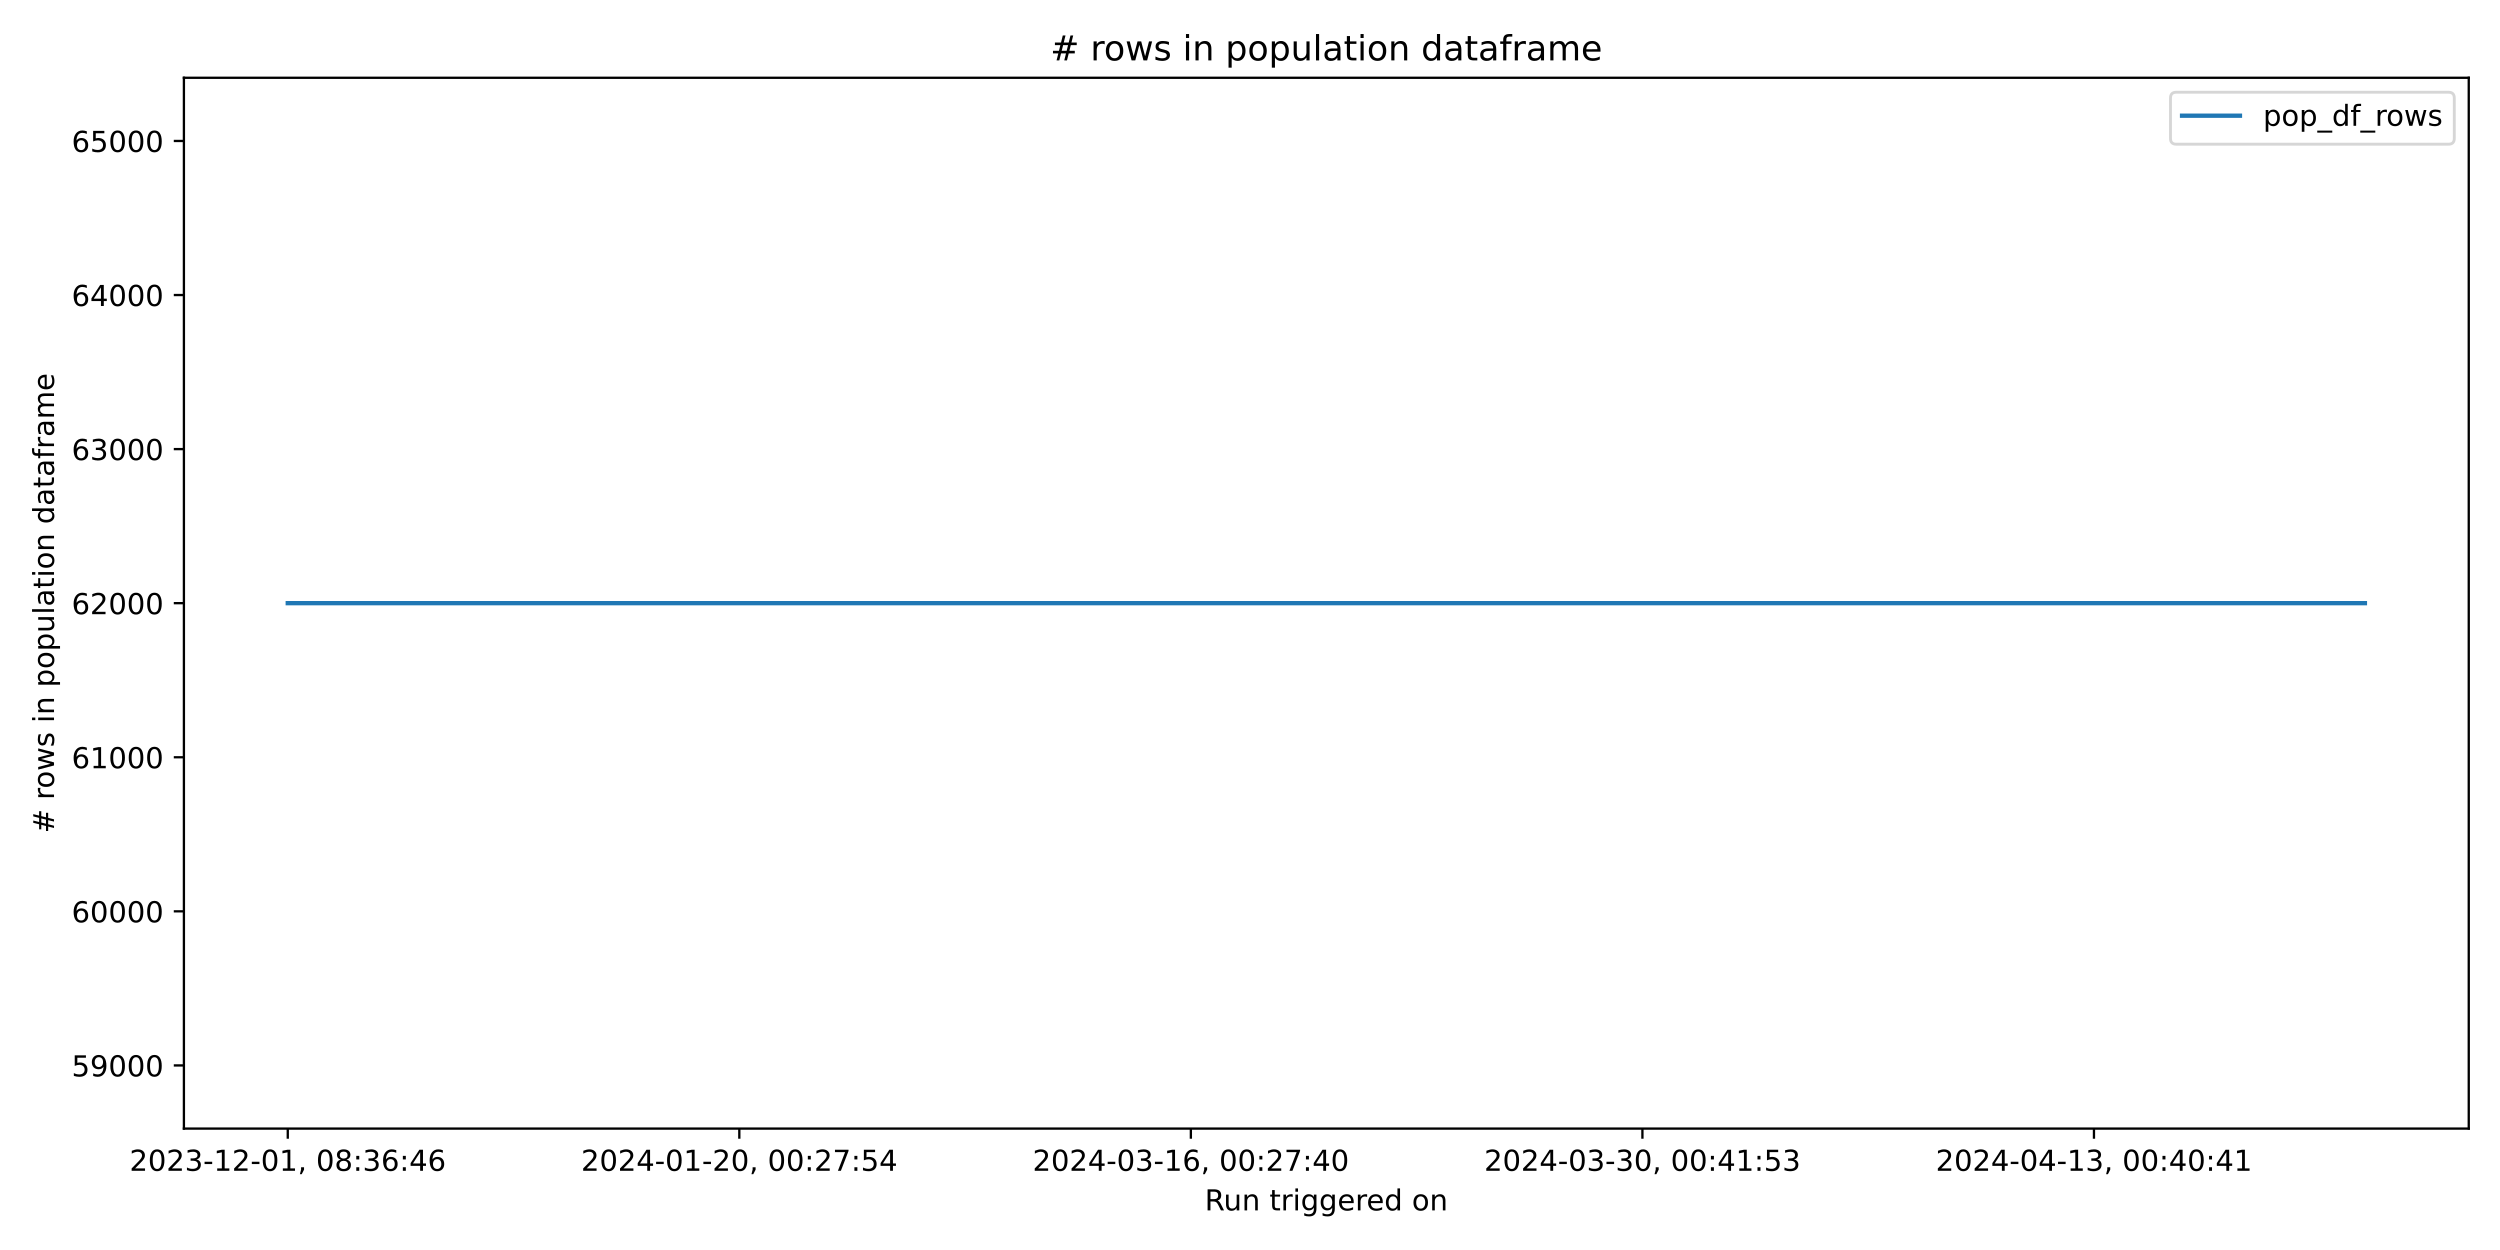
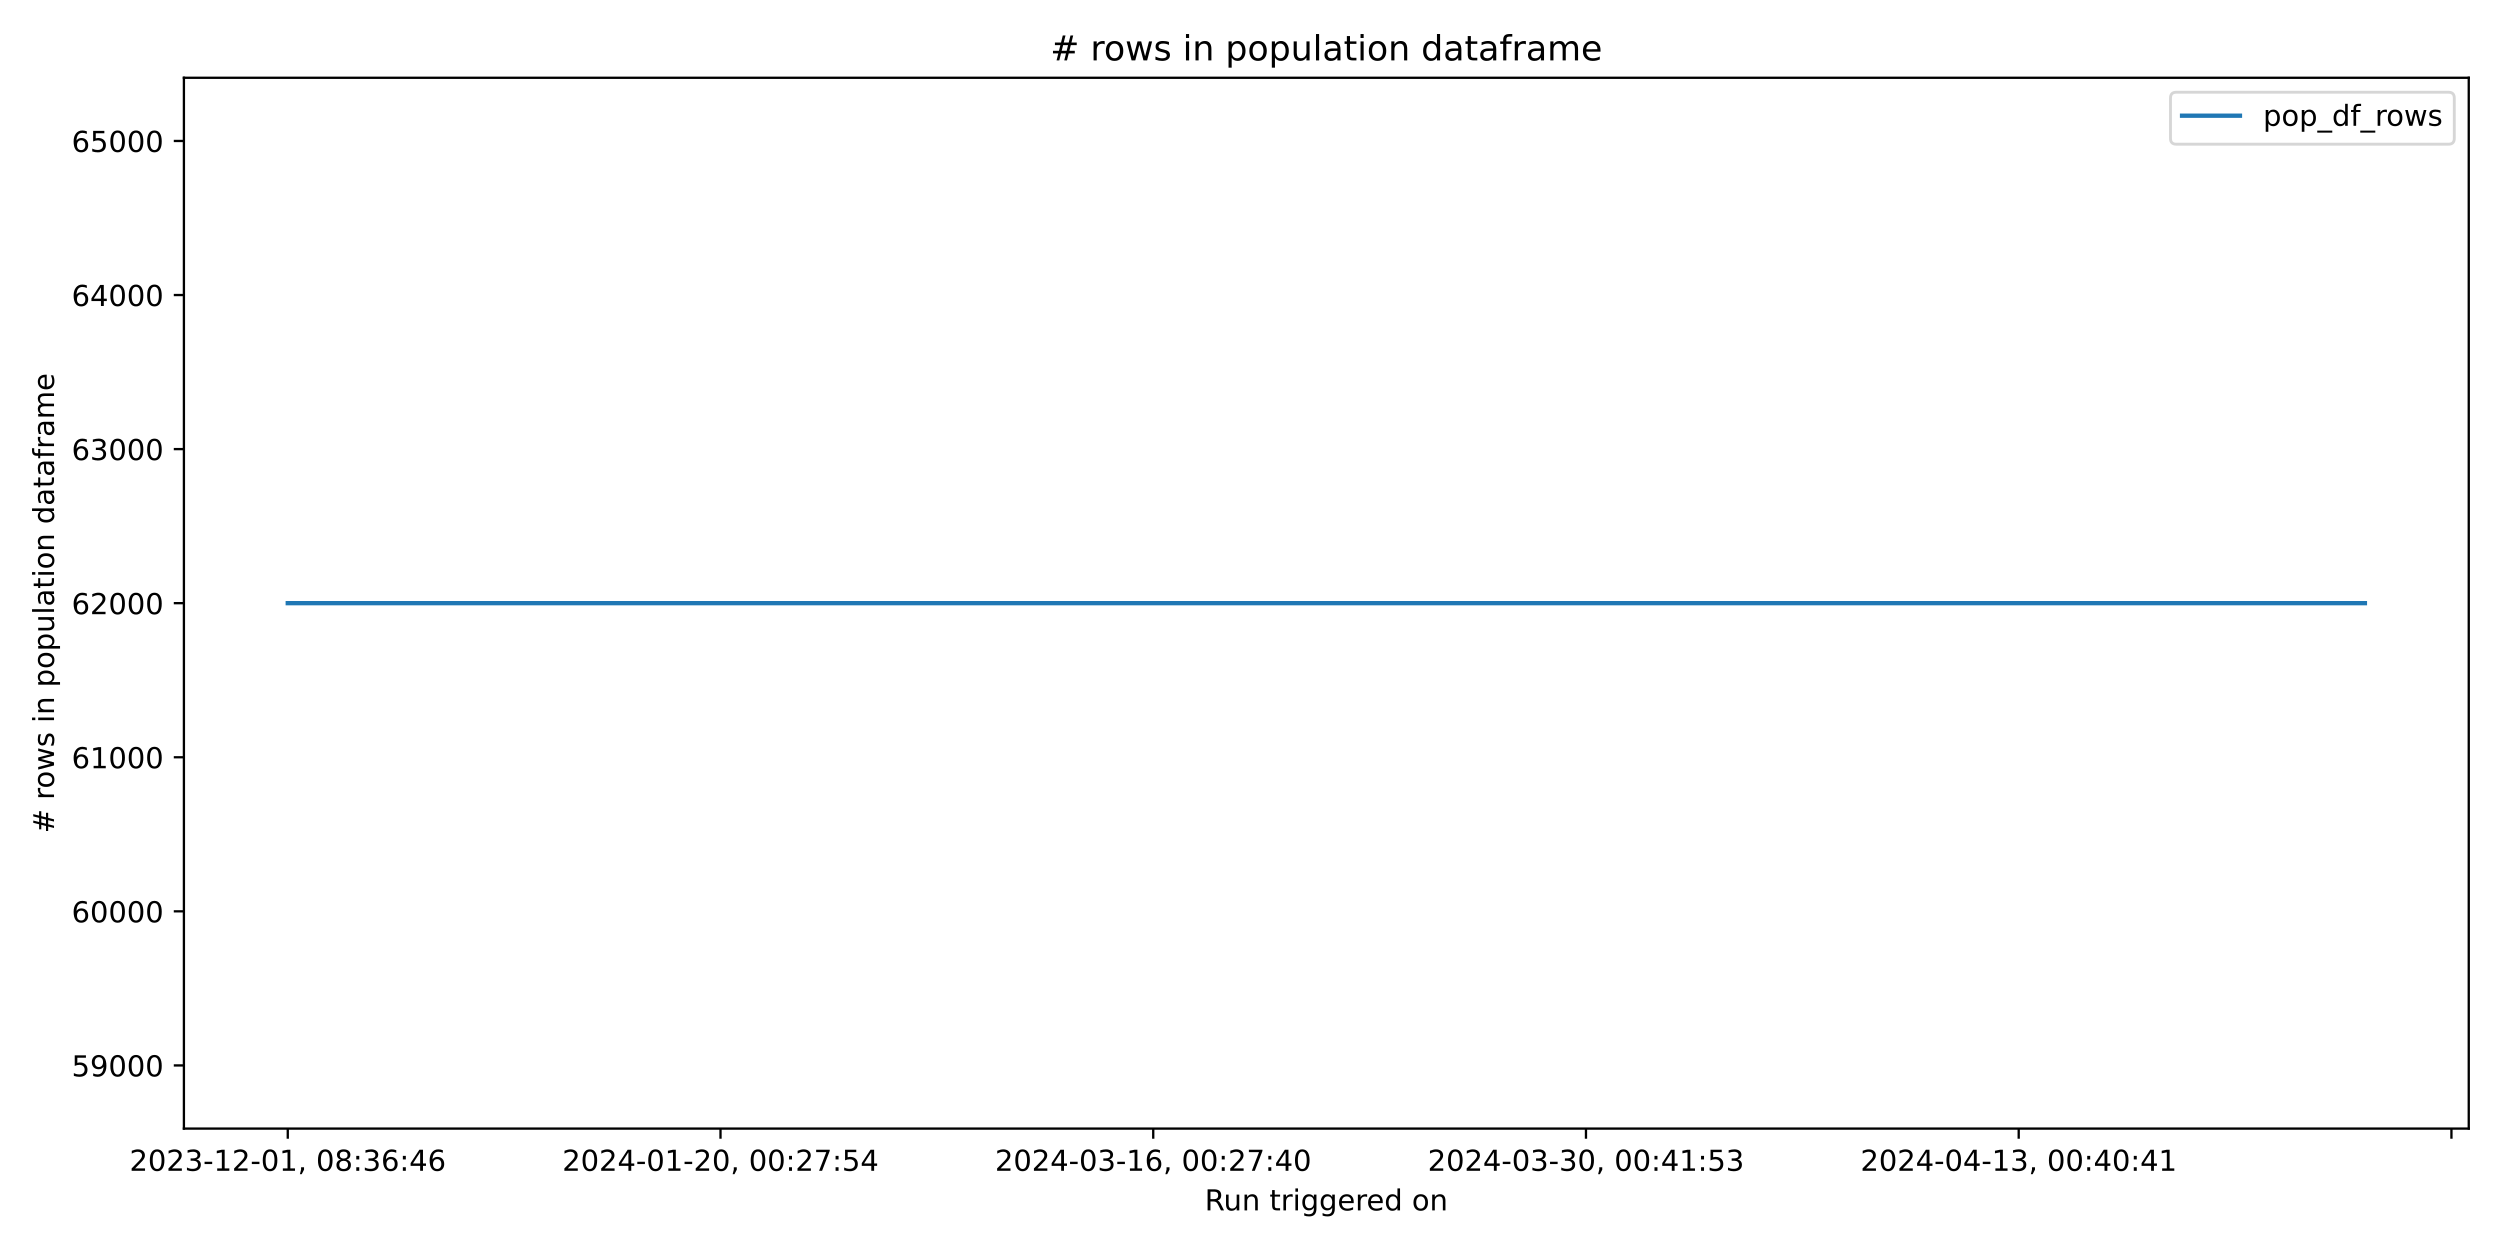
<svg xmlns="http://www.w3.org/2000/svg" xmlns:xlink="http://www.w3.org/1999/xlink" width="864pt" height="432pt" viewBox="0 0 864 432" version="1.1">
  <defs>
    <style type="text/css">*{stroke-linejoin: round; stroke-linecap: butt}</style>
  </defs>
  <g id="figure_1">
    <g id="patch_1">
      <path d="M 0 432  L 864 432  L 864 0  L 0 0  z " style="fill: #ffffff" />
    </g>
    <g id="axes_1">
      <g id="patch_2">
        <path d="M 63.56 390.04  L 853.2 390.04  L 853.2 26.88  L 63.56 26.88  z " style="fill: #ffffff" />
      </g>
      <g id="matplotlib.axis_1">
        <g id="xtick_1">
          <g id="line2d_1">
            <defs>
-               <path id="m870e8a01ef" d="M 0 0  L 0 3.5  " style="stroke: #000000; stroke-width: 0.8" />
+               <path id="mddfffd42c3" d="M 0 0  L 0 3.5  " style="stroke: #000000; stroke-width: 0.8" />
            </defs>
            <g>
-               <use xlink:href="#m870e8a01ef" x="99.453" y="390.04" style="stroke: #000000; stroke-width: 0.8" />
+               <use xlink:href="#mddfffd42c3" x="99.453" y="390.04" style="stroke: #000000; stroke-width: 0.8" />
            </g>
          </g>
          <g id="text_1">
            <g transform="translate(44.76054 404.6384) scale(0.1 -0.1)">
              <defs>
                <path id="DejaVuSans-32" d="M 1228 531  L 3431 531  L 3431 0  L 469 0  L 469 531  Q 828 903 1448 1529  Q 2069 2156 2228 2338  Q 2531 2678 2651 2914  Q 2772 3150 2772 3378  Q 2772 3750 2511 3984  Q 2250 4219 1831 4219  Q 1534 4219 1204 4116  Q 875 4013 500 3803  L 500 4441  Q 881 4594 1212 4672  Q 1544 4750 1819 4750  Q 2544 4750 2975 4387  Q 3406 4025 3406 3419  Q 3406 3131 3298 2873  Q 3191 2616 2906 2266  Q 2828 2175 2409 1742  Q 1991 1309 1228 531  z " transform="scale(0.015625)" />
                <path id="DejaVuSans-30" d="M 2034 4250  Q 1547 4250 1301 3770  Q 1056 3291 1056 2328  Q 1056 1369 1301 889  Q 1547 409 2034 409  Q 2525 409 2770 889  Q 3016 1369 3016 2328  Q 3016 3291 2770 3770  Q 2525 4250 2034 4250  z M 2034 4750  Q 2819 4750 3233 4129  Q 3647 3509 3647 2328  Q 3647 1150 3233 529  Q 2819 -91 2034 -91  Q 1250 -91 836 529  Q 422 1150 422 2328  Q 422 3509 836 4129  Q 1250 4750 2034 4750  z " transform="scale(0.015625)" />
                <path id="DejaVuSans-33" d="M 2597 2516  Q 3050 2419 3304 2112  Q 3559 1806 3559 1356  Q 3559 666 3084 287  Q 2609 -91 1734 -91  Q 1441 -91 1130 -33  Q 819 25 488 141  L 488 750  Q 750 597 1062 519  Q 1375 441 1716 441  Q 2309 441 2620 675  Q 2931 909 2931 1356  Q 2931 1769 2642 2001  Q 2353 2234 1838 2234  L 1294 2234  L 1294 2753  L 1863 2753  Q 2328 2753 2575 2939  Q 2822 3125 2822 3475  Q 2822 3834 2567 4026  Q 2313 4219 1838 4219  Q 1578 4219 1281 4162  Q 984 4106 628 3988  L 628 4550  Q 988 4650 1302 4700  Q 1616 4750 1894 4750  Q 2613 4750 3031 4423  Q 3450 4097 3450 3541  Q 3450 3153 3228 2886  Q 3006 2619 2597 2516  z " transform="scale(0.015625)" />
                <path id="DejaVuSans-2d" d="M 313 2009  L 1997 2009  L 1997 1497  L 313 1497  L 313 2009  z " transform="scale(0.015625)" />
                <path id="DejaVuSans-31" d="M 794 531  L 1825 531  L 1825 4091  L 703 3866  L 703 4441  L 1819 4666  L 2450 4666  L 2450 531  L 3481 531  L 3481 0  L 794 0  L 794 531  z " transform="scale(0.015625)" />
                <path id="DejaVuSans-2c" d="M 750 794  L 1409 794  L 1409 256  L 897 -744  L 494 -744  L 750 256  L 750 794  z " transform="scale(0.015625)" />
                <path id="DejaVuSans-20" transform="scale(0.015625)" />
                <path id="DejaVuSans-38" d="M 2034 2216  Q 1584 2216 1326 1975  Q 1069 1734 1069 1313  Q 1069 891 1326 650  Q 1584 409 2034 409  Q 2484 409 2743 651  Q 3003 894 3003 1313  Q 3003 1734 2745 1975  Q 2488 2216 2034 2216  z M 1403 2484  Q 997 2584 770 2862  Q 544 3141 544 3541  Q 544 4100 942 4425  Q 1341 4750 2034 4750  Q 2731 4750 3128 4425  Q 3525 4100 3525 3541  Q 3525 3141 3298 2862  Q 3072 2584 2669 2484  Q 3125 2378 3379 2068  Q 3634 1759 3634 1313  Q 3634 634 3220 271  Q 2806 -91 2034 -91  Q 1263 -91 848 271  Q 434 634 434 1313  Q 434 1759 690 2068  Q 947 2378 1403 2484  z M 1172 3481  Q 1172 3119 1398 2916  Q 1625 2713 2034 2713  Q 2441 2713 2670 2916  Q 2900 3119 2900 3481  Q 2900 3844 2670 4047  Q 2441 4250 2034 4250  Q 1625 4250 1398 4047  Q 1172 3844 1172 3481  z " transform="scale(0.015625)" />
                <path id="DejaVuSans-3a" d="M 750 794  L 1409 794  L 1409 0  L 750 0  L 750 794  z M 750 3309  L 1409 3309  L 1409 2516  L 750 2516  L 750 3309  z " transform="scale(0.015625)" />
                <path id="DejaVuSans-36" d="M 2113 2584  Q 1688 2584 1439 2293  Q 1191 2003 1191 1497  Q 1191 994 1439 701  Q 1688 409 2113 409  Q 2538 409 2786 701  Q 3034 994 3034 1497  Q 3034 2003 2786 2293  Q 2538 2584 2113 2584  z M 3366 4563  L 3366 3988  Q 3128 4100 2886 4159  Q 2644 4219 2406 4219  Q 1781 4219 1451 3797  Q 1122 3375 1075 2522  Q 1259 2794 1537 2939  Q 1816 3084 2150 3084  Q 2853 3084 3261 2657  Q 3669 2231 3669 1497  Q 3669 778 3244 343  Q 2819 -91 2113 -91  Q 1303 -91 875 529  Q 447 1150 447 2328  Q 447 3434 972 4092  Q 1497 4750 2381 4750  Q 2619 4750 2861 4703  Q 3103 4656 3366 4563  z " transform="scale(0.015625)" />
                <path id="DejaVuSans-34" d="M 2419 4116  L 825 1625  L 2419 1625  L 2419 4116  z M 2253 4666  L 3047 4666  L 3047 1625  L 3713 1625  L 3713 1100  L 3047 1100  L 3047 0  L 2419 0  L 2419 1100  L 313 1100  L 313 1709  L 2253 4666  z " transform="scale(0.015625)" />
              </defs>
              <use xlink:href="#DejaVuSans-32" />
              <use xlink:href="#DejaVuSans-30" x="63.623" />
              <use xlink:href="#DejaVuSans-32" x="127.246" />
              <use xlink:href="#DejaVuSans-33" x="190.869" />
              <use xlink:href="#DejaVuSans-2d" x="254.492" />
              <use xlink:href="#DejaVuSans-31" x="290.576" />
              <use xlink:href="#DejaVuSans-32" x="354.199" />
              <use xlink:href="#DejaVuSans-2d" x="417.822" />
              <use xlink:href="#DejaVuSans-30" x="453.906" />
              <use xlink:href="#DejaVuSans-31" x="517.529" />
              <use xlink:href="#DejaVuSans-2c" x="581.152" />
              <use xlink:href="#DejaVuSans-20" x="612.939" />
              <use xlink:href="#DejaVuSans-30" x="644.727" />
              <use xlink:href="#DejaVuSans-38" x="708.35" />
              <use xlink:href="#DejaVuSans-3a" x="771.973" />
              <use xlink:href="#DejaVuSans-33" x="805.664" />
              <use xlink:href="#DejaVuSans-36" x="869.287" />
              <use xlink:href="#DejaVuSans-3a" x="932.91" />
              <use xlink:href="#DejaVuSans-34" x="966.602" />
              <use xlink:href="#DejaVuSans-36" x="1030.225" />
            </g>
          </g>
        </g>
        <g id="xtick_2">
          <g id="line2d_2">
            <g>
-               <use xlink:href="#m870e8a01ef" x="255.508" y="390.04" style="stroke: #000000; stroke-width: 0.8" />
+               <use xlink:href="#mddfffd42c3" x="249.006" y="390.04" style="stroke: #000000; stroke-width: 0.8" />
            </g>
          </g>
          <g id="text_2">
-             <g transform="translate(200.8159 404.6384) scale(0.1 -0.1)">
+             <g transform="translate(194.3136 404.6384) scale(0.1 -0.1)">
              <defs>
                <path id="DejaVuSans-37" d="M 525 4666  L 3525 4666  L 3525 4397  L 1831 0  L 1172 0  L 2766 4134  L 525 4134  L 525 4666  z " transform="scale(0.015625)" />
                <path id="DejaVuSans-35" d="M 691 4666  L 3169 4666  L 3169 4134  L 1269 4134  L 1269 2991  Q 1406 3038 1543 3061  Q 1681 3084 1819 3084  Q 2600 3084 3056 2656  Q 3513 2228 3513 1497  Q 3513 744 3044 326  Q 2575 -91 1722 -91  Q 1428 -91 1123 -41  Q 819 9 494 109  L 494 744  Q 775 591 1075 516  Q 1375 441 1709 441  Q 2250 441 2565 725  Q 2881 1009 2881 1497  Q 2881 1984 2565 2268  Q 2250 2553 1709 2553  Q 1456 2553 1204 2497  Q 953 2441 691 2322  L 691 4666  z " transform="scale(0.015625)" />
              </defs>
              <use xlink:href="#DejaVuSans-32" />
              <use xlink:href="#DejaVuSans-30" x="63.623" />
              <use xlink:href="#DejaVuSans-32" x="127.246" />
              <use xlink:href="#DejaVuSans-34" x="190.869" />
              <use xlink:href="#DejaVuSans-2d" x="254.492" />
              <use xlink:href="#DejaVuSans-30" x="290.576" />
              <use xlink:href="#DejaVuSans-31" x="354.199" />
              <use xlink:href="#DejaVuSans-2d" x="417.822" />
              <use xlink:href="#DejaVuSans-32" x="453.906" />
              <use xlink:href="#DejaVuSans-30" x="517.529" />
              <use xlink:href="#DejaVuSans-2c" x="581.152" />
              <use xlink:href="#DejaVuSans-20" x="612.939" />
              <use xlink:href="#DejaVuSans-30" x="644.727" />
              <use xlink:href="#DejaVuSans-30" x="708.35" />
              <use xlink:href="#DejaVuSans-3a" x="771.973" />
              <use xlink:href="#DejaVuSans-32" x="805.664" />
              <use xlink:href="#DejaVuSans-37" x="869.287" />
              <use xlink:href="#DejaVuSans-3a" x="932.91" />
              <use xlink:href="#DejaVuSans-35" x="966.602" />
              <use xlink:href="#DejaVuSans-34" x="1030.225" />
            </g>
          </g>
        </g>
        <g id="xtick_3">
          <g id="line2d_3">
            <g>
-               <use xlink:href="#m870e8a01ef" x="411.563" y="390.04" style="stroke: #000000; stroke-width: 0.8" />
+               <use xlink:href="#mddfffd42c3" x="398.559" y="390.04" style="stroke: #000000; stroke-width: 0.8" />
            </g>
          </g>
          <g id="text_3">
-             <g transform="translate(356.8712 404.6384) scale(0.1 -0.1)">
+             <g transform="translate(343.8666 404.6384) scale(0.1 -0.1)">
              <use xlink:href="#DejaVuSans-32" />
              <use xlink:href="#DejaVuSans-30" x="63.623" />
              <use xlink:href="#DejaVuSans-32" x="127.246" />
              <use xlink:href="#DejaVuSans-34" x="190.869" />
              <use xlink:href="#DejaVuSans-2d" x="254.492" />
              <use xlink:href="#DejaVuSans-30" x="290.576" />
              <use xlink:href="#DejaVuSans-33" x="354.199" />
              <use xlink:href="#DejaVuSans-2d" x="417.822" />
              <use xlink:href="#DejaVuSans-31" x="453.906" />
              <use xlink:href="#DejaVuSans-36" x="517.529" />
              <use xlink:href="#DejaVuSans-2c" x="581.152" />
              <use xlink:href="#DejaVuSans-20" x="612.939" />
              <use xlink:href="#DejaVuSans-30" x="644.727" />
              <use xlink:href="#DejaVuSans-30" x="708.35" />
              <use xlink:href="#DejaVuSans-3a" x="771.973" />
              <use xlink:href="#DejaVuSans-32" x="805.664" />
              <use xlink:href="#DejaVuSans-37" x="869.287" />
              <use xlink:href="#DejaVuSans-3a" x="932.91" />
              <use xlink:href="#DejaVuSans-34" x="966.602" />
              <use xlink:href="#DejaVuSans-30" x="1030.225" />
            </g>
          </g>
        </g>
        <g id="xtick_4">
          <g id="line2d_4">
            <g>
-               <use xlink:href="#m870e8a01ef" x="567.619" y="390.04" style="stroke: #000000; stroke-width: 0.8" />
+               <use xlink:href="#mddfffd42c3" x="548.112" y="390.04" style="stroke: #000000; stroke-width: 0.8" />
            </g>
          </g>
          <g id="text_4">
-             <g transform="translate(512.9265 404.6384) scale(0.1 -0.1)">
+             <g transform="translate(493.4196 404.6384) scale(0.1 -0.1)">
              <use xlink:href="#DejaVuSans-32" />
              <use xlink:href="#DejaVuSans-30" x="63.623" />
              <use xlink:href="#DejaVuSans-32" x="127.246" />
              <use xlink:href="#DejaVuSans-34" x="190.869" />
              <use xlink:href="#DejaVuSans-2d" x="254.492" />
              <use xlink:href="#DejaVuSans-30" x="290.576" />
              <use xlink:href="#DejaVuSans-33" x="354.199" />
              <use xlink:href="#DejaVuSans-2d" x="417.822" />
              <use xlink:href="#DejaVuSans-33" x="453.906" />
              <use xlink:href="#DejaVuSans-30" x="517.529" />
              <use xlink:href="#DejaVuSans-2c" x="581.152" />
              <use xlink:href="#DejaVuSans-20" x="612.939" />
              <use xlink:href="#DejaVuSans-30" x="644.727" />
              <use xlink:href="#DejaVuSans-30" x="708.35" />
              <use xlink:href="#DejaVuSans-3a" x="771.973" />
              <use xlink:href="#DejaVuSans-34" x="805.664" />
              <use xlink:href="#DejaVuSans-31" x="869.287" />
              <use xlink:href="#DejaVuSans-3a" x="932.91" />
              <use xlink:href="#DejaVuSans-35" x="966.602" />
              <use xlink:href="#DejaVuSans-33" x="1030.225" />
            </g>
          </g>
        </g>
        <g id="xtick_5">
          <g id="line2d_5">
            <g>
-               <use xlink:href="#m870e8a01ef" x="723.674" y="390.04" style="stroke: #000000; stroke-width: 0.8" />
+               <use xlink:href="#mddfffd42c3" x="697.665" y="390.04" style="stroke: #000000; stroke-width: 0.8" />
            </g>
          </g>
          <g id="text_5">
-             <g transform="translate(668.9819 404.6384) scale(0.1 -0.1)">
+             <g transform="translate(642.9727 404.6384) scale(0.1 -0.1)">
              <use xlink:href="#DejaVuSans-32" />
              <use xlink:href="#DejaVuSans-30" x="63.623" />
              <use xlink:href="#DejaVuSans-32" x="127.246" />
              <use xlink:href="#DejaVuSans-34" x="190.869" />
              <use xlink:href="#DejaVuSans-2d" x="254.492" />
              <use xlink:href="#DejaVuSans-30" x="290.576" />
              <use xlink:href="#DejaVuSans-34" x="354.199" />
              <use xlink:href="#DejaVuSans-2d" x="417.822" />
              <use xlink:href="#DejaVuSans-31" x="453.906" />
              <use xlink:href="#DejaVuSans-33" x="517.529" />
              <use xlink:href="#DejaVuSans-2c" x="581.152" />
              <use xlink:href="#DejaVuSans-20" x="612.939" />
              <use xlink:href="#DejaVuSans-30" x="644.727" />
              <use xlink:href="#DejaVuSans-30" x="708.35" />
              <use xlink:href="#DejaVuSans-3a" x="771.973" />
              <use xlink:href="#DejaVuSans-34" x="805.664" />
              <use xlink:href="#DejaVuSans-30" x="869.287" />
              <use xlink:href="#DejaVuSans-3a" x="932.91" />
              <use xlink:href="#DejaVuSans-34" x="966.602" />
              <use xlink:href="#DejaVuSans-31" x="1030.225" />
+             </g>
+           </g>
+         </g>
+         <g id="xtick_6">
+           <g id="line2d_6">
+             <g>
+               <use xlink:href="#mddfffd42c3" x="847.218" y="390.04" style="stroke: #000000; stroke-width: 0.8" />
            </g>
          </g>
        </g>
        <g id="text_6">
          <g transform="translate(416.3636 418.3166) scale(0.1 -0.1)">
            <defs>
              <path id="DejaVuSans-52" d="M 2841 2188  Q 3044 2119 3236 1894  Q 3428 1669 3622 1275  L 4263 0  L 3584 0  L 2988 1197  Q 2756 1666 2539 1819  Q 2322 1972 1947 1972  L 1259 1972  L 1259 0  L 628 0  L 628 4666  L 2053 4666  Q 2853 4666 3247 4331  Q 3641 3997 3641 3322  Q 3641 2881 3436 2590  Q 3231 2300 2841 2188  z M 1259 4147  L 1259 2491  L 2053 2491  Q 2509 2491 2742 2702  Q 2975 2913 2975 3322  Q 2975 3731 2742 3939  Q 2509 4147 2053 4147  L 1259 4147  z " transform="scale(0.015625)" />
              <path id="DejaVuSans-75" d="M 544 1381  L 544 3500  L 1119 3500  L 1119 1403  Q 1119 906 1312 657  Q 1506 409 1894 409  Q 2359 409 2629 706  Q 2900 1003 2900 1516  L 2900 3500  L 3475 3500  L 3475 0  L 2900 0  L 2900 538  Q 2691 219 2414 64  Q 2138 -91 1772 -91  Q 1169 -91 856 284  Q 544 659 544 1381  z M 1991 3584  L 1991 3584  z " transform="scale(0.015625)" />
              <path id="DejaVuSans-6e" d="M 3513 2113  L 3513 0  L 2938 0  L 2938 2094  Q 2938 2591 2744 2837  Q 2550 3084 2163 3084  Q 1697 3084 1428 2787  Q 1159 2491 1159 1978  L 1159 0  L 581 0  L 581 3500  L 1159 3500  L 1159 2956  Q 1366 3272 1645 3428  Q 1925 3584 2291 3584  Q 2894 3584 3203 3211  Q 3513 2838 3513 2113  z " transform="scale(0.015625)" />
              <path id="DejaVuSans-74" d="M 1172 4494  L 1172 3500  L 2356 3500  L 2356 3053  L 1172 3053  L 1172 1153  Q 1172 725 1289 603  Q 1406 481 1766 481  L 2356 481  L 2356 0  L 1766 0  Q 1100 0 847 248  Q 594 497 594 1153  L 594 3053  L 172 3053  L 172 3500  L 594 3500  L 594 4494  L 1172 4494  z " transform="scale(0.015625)" />
              <path id="DejaVuSans-72" d="M 2631 2963  Q 2534 3019 2420 3045  Q 2306 3072 2169 3072  Q 1681 3072 1420 2755  Q 1159 2438 1159 1844  L 1159 0  L 581 0  L 581 3500  L 1159 3500  L 1159 2956  Q 1341 3275 1631 3429  Q 1922 3584 2338 3584  Q 2397 3584 2469 3576  Q 2541 3569 2628 3553  L 2631 2963  z " transform="scale(0.015625)" />
              <path id="DejaVuSans-69" d="M 603 3500  L 1178 3500  L 1178 0  L 603 0  L 603 3500  z M 603 4863  L 1178 4863  L 1178 4134  L 603 4134  L 603 4863  z " transform="scale(0.015625)" />
              <path id="DejaVuSans-67" d="M 2906 1791  Q 2906 2416 2648 2759  Q 2391 3103 1925 3103  Q 1463 3103 1205 2759  Q 947 2416 947 1791  Q 947 1169 1205 825  Q 1463 481 1925 481  Q 2391 481 2648 825  Q 2906 1169 2906 1791  z M 3481 434  Q 3481 -459 3084 -895  Q 2688 -1331 1869 -1331  Q 1566 -1331 1297 -1286  Q 1028 -1241 775 -1147  L 775 -588  Q 1028 -725 1275 -790  Q 1522 -856 1778 -856  Q 2344 -856 2625 -561  Q 2906 -266 2906 331  L 2906 616  Q 2728 306 2450 153  Q 2172 0 1784 0  Q 1141 0 747 490  Q 353 981 353 1791  Q 353 2603 747 3093  Q 1141 3584 1784 3584  Q 2172 3584 2450 3431  Q 2728 3278 2906 2969  L 2906 3500  L 3481 3500  L 3481 434  z " transform="scale(0.015625)" />
              <path id="DejaVuSans-65" d="M 3597 1894  L 3597 1613  L 953 1613  Q 991 1019 1311 708  Q 1631 397 2203 397  Q 2534 397 2845 478  Q 3156 559 3463 722  L 3463 178  Q 3153 47 2828 -22  Q 2503 -91 2169 -91  Q 1331 -91 842 396  Q 353 884 353 1716  Q 353 2575 817 3079  Q 1281 3584 2069 3584  Q 2775 3584 3186 3129  Q 3597 2675 3597 1894  z M 3022 2063  Q 3016 2534 2758 2815  Q 2500 3097 2075 3097  Q 1594 3097 1305 2825  Q 1016 2553 972 2059  L 3022 2063  z " transform="scale(0.015625)" />
              <path id="DejaVuSans-64" d="M 2906 2969  L 2906 4863  L 3481 4863  L 3481 0  L 2906 0  L 2906 525  Q 2725 213 2448 61  Q 2172 -91 1784 -91  Q 1150 -91 751 415  Q 353 922 353 1747  Q 353 2572 751 3078  Q 1150 3584 1784 3584  Q 2172 3584 2448 3432  Q 2725 3281 2906 2969  z M 947 1747  Q 947 1113 1208 752  Q 1469 391 1925 391  Q 2381 391 2643 752  Q 2906 1113 2906 1747  Q 2906 2381 2643 2742  Q 2381 3103 1925 3103  Q 1469 3103 1208 2742  Q 947 2381 947 1747  z " transform="scale(0.015625)" />
              <path id="DejaVuSans-6f" d="M 1959 3097  Q 1497 3097 1228 2736  Q 959 2375 959 1747  Q 959 1119 1226 758  Q 1494 397 1959 397  Q 2419 397 2687 759  Q 2956 1122 2956 1747  Q 2956 2369 2687 2733  Q 2419 3097 1959 3097  z M 1959 3584  Q 2709 3584 3137 3096  Q 3566 2609 3566 1747  Q 3566 888 3137 398  Q 2709 -91 1959 -91  Q 1206 -91 779 398  Q 353 888 353 1747  Q 353 2609 779 3096  Q 1206 3584 1959 3584  z " transform="scale(0.015625)" />
            </defs>
            <use xlink:href="#DejaVuSans-52" />
            <use xlink:href="#DejaVuSans-75" x="64.982" />
            <use xlink:href="#DejaVuSans-6e" x="128.361" />
            <use xlink:href="#DejaVuSans-20" x="191.74" />
            <use xlink:href="#DejaVuSans-74" x="223.527" />
            <use xlink:href="#DejaVuSans-72" x="262.736" />
            <use xlink:href="#DejaVuSans-69" x="303.85" />
            <use xlink:href="#DejaVuSans-67" x="331.633" />
            <use xlink:href="#DejaVuSans-67" x="395.109" />
            <use xlink:href="#DejaVuSans-65" x="458.586" />
            <use xlink:href="#DejaVuSans-72" x="520.109" />
            <use xlink:href="#DejaVuSans-65" x="558.973" />
            <use xlink:href="#DejaVuSans-64" x="620.496" />
            <use xlink:href="#DejaVuSans-20" x="683.973" />
            <use xlink:href="#DejaVuSans-6f" x="715.76" />
            <use xlink:href="#DejaVuSans-6e" x="776.941" />
          </g>
        </g>
      </g>
      <g id="matplotlib.axis_2">
        <g id="ytick_1">
-           <g id="line2d_6">
+           <g id="line2d_7">
            <defs>
-               <path id="m97d871985a" d="M 0 0  L -3.5 0  " style="stroke: #000000; stroke-width: 0.8" />
+               <path id="m95e01f3bfd" d="M 0 0  L -3.5 0  " style="stroke: #000000; stroke-width: 0.8" />
            </defs>
            <g>
-               <use xlink:href="#m97d871985a" x="63.56" y="368.208" style="stroke: #000000; stroke-width: 0.8" />
+               <use xlink:href="#m95e01f3bfd" x="63.56" y="368.208" style="stroke: #000000; stroke-width: 0.8" />
            </g>
          </g>
          <g id="text_7">
            <g transform="translate(24.7475 372.007) scale(0.1 -0.1)">
              <defs>
                <path id="DejaVuSans-39" d="M 703 97  L 703 672  Q 941 559 1184 500  Q 1428 441 1663 441  Q 2288 441 2617 861  Q 2947 1281 2994 2138  Q 2813 1869 2534 1725  Q 2256 1581 1919 1581  Q 1219 1581 811 2004  Q 403 2428 403 3163  Q 403 3881 828 4315  Q 1253 4750 1959 4750  Q 2769 4750 3195 4129  Q 3622 3509 3622 2328  Q 3622 1225 3098 567  Q 2575 -91 1691 -91  Q 1453 -91 1209 -44  Q 966 3 703 97  z M 1959 2075  Q 2384 2075 2632 2365  Q 2881 2656 2881 3163  Q 2881 3666 2632 3958  Q 2384 4250 1959 4250  Q 1534 4250 1286 3958  Q 1038 3666 1038 3163  Q 1038 2656 1286 2365  Q 1534 2075 1959 2075  z " transform="scale(0.015625)" />
              </defs>
              <use xlink:href="#DejaVuSans-35" />
              <use xlink:href="#DejaVuSans-39" x="63.623" />
              <use xlink:href="#DejaVuSans-30" x="127.246" />
              <use xlink:href="#DejaVuSans-30" x="190.869" />
              <use xlink:href="#DejaVuSans-30" x="254.492" />
            </g>
          </g>
        </g>
        <g id="ytick_2">
-           <g id="line2d_7">
-             <g>
-               <use xlink:href="#m97d871985a" x="63.56" y="314.959" style="stroke: #000000; stroke-width: 0.8" />
+           <g id="line2d_8">
+             <g>
+               <use xlink:href="#m95e01f3bfd" x="63.56" y="314.959" style="stroke: #000000; stroke-width: 0.8" />
            </g>
          </g>
          <g id="text_8">
            <g transform="translate(24.7475 318.7578) scale(0.1 -0.1)">
              <use xlink:href="#DejaVuSans-36" />
              <use xlink:href="#DejaVuSans-30" x="63.623" />
              <use xlink:href="#DejaVuSans-30" x="127.246" />
              <use xlink:href="#DejaVuSans-30" x="190.869" />
              <use xlink:href="#DejaVuSans-30" x="254.492" />
            </g>
          </g>
        </g>
        <g id="ytick_3">
-           <g id="line2d_8">
-             <g>
-               <use xlink:href="#m97d871985a" x="63.56" y="261.709" style="stroke: #000000; stroke-width: 0.8" />
+           <g id="line2d_9">
+             <g>
+               <use xlink:href="#m95e01f3bfd" x="63.56" y="261.709" style="stroke: #000000; stroke-width: 0.8" />
            </g>
          </g>
          <g id="text_9">
            <g transform="translate(24.7475 265.5085) scale(0.1 -0.1)">
              <use xlink:href="#DejaVuSans-36" />
              <use xlink:href="#DejaVuSans-31" x="63.623" />
              <use xlink:href="#DejaVuSans-30" x="127.246" />
              <use xlink:href="#DejaVuSans-30" x="190.869" />
              <use xlink:href="#DejaVuSans-30" x="254.492" />
            </g>
          </g>
        </g>
        <g id="ytick_4">
-           <g id="line2d_9">
-             <g>
-               <use xlink:href="#m97d871985a" x="63.56" y="208.46" style="stroke: #000000; stroke-width: 0.8" />
+           <g id="line2d_10">
+             <g>
+               <use xlink:href="#m95e01f3bfd" x="63.56" y="208.46" style="stroke: #000000; stroke-width: 0.8" />
            </g>
          </g>
          <g id="text_10">
            <g transform="translate(24.7475 212.2592) scale(0.1 -0.1)">
              <use xlink:href="#DejaVuSans-36" />
              <use xlink:href="#DejaVuSans-32" x="63.623" />
              <use xlink:href="#DejaVuSans-30" x="127.246" />
              <use xlink:href="#DejaVuSans-30" x="190.869" />
              <use xlink:href="#DejaVuSans-30" x="254.492" />
            </g>
          </g>
        </g>
        <g id="ytick_5">
-           <g id="line2d_10">
-             <g>
-               <use xlink:href="#m97d871985a" x="63.56" y="155.211" style="stroke: #000000; stroke-width: 0.8" />
+           <g id="line2d_11">
+             <g>
+               <use xlink:href="#m95e01f3bfd" x="63.56" y="155.211" style="stroke: #000000; stroke-width: 0.8" />
            </g>
          </g>
          <g id="text_11">
            <g transform="translate(24.7475 159.01) scale(0.1 -0.1)">
              <use xlink:href="#DejaVuSans-36" />
              <use xlink:href="#DejaVuSans-33" x="63.623" />
              <use xlink:href="#DejaVuSans-30" x="127.246" />
              <use xlink:href="#DejaVuSans-30" x="190.869" />
              <use xlink:href="#DejaVuSans-30" x="254.492" />
            </g>
          </g>
        </g>
        <g id="ytick_6">
-           <g id="line2d_11">
-             <g>
-               <use xlink:href="#m97d871985a" x="63.56" y="101.961" style="stroke: #000000; stroke-width: 0.8" />
+           <g id="line2d_12">
+             <g>
+               <use xlink:href="#m95e01f3bfd" x="63.56" y="101.961" style="stroke: #000000; stroke-width: 0.8" />
            </g>
          </g>
          <g id="text_12">
            <g transform="translate(24.7475 105.7607) scale(0.1 -0.1)">
              <use xlink:href="#DejaVuSans-36" />
              <use xlink:href="#DejaVuSans-34" x="63.623" />
              <use xlink:href="#DejaVuSans-30" x="127.246" />
              <use xlink:href="#DejaVuSans-30" x="190.869" />
              <use xlink:href="#DejaVuSans-30" x="254.492" />
            </g>
          </g>
        </g>
        <g id="ytick_7">
-           <g id="line2d_12">
-             <g>
-               <use xlink:href="#m97d871985a" x="63.56" y="48.712" style="stroke: #000000; stroke-width: 0.8" />
+           <g id="line2d_13">
+             <g>
+               <use xlink:href="#m95e01f3bfd" x="63.56" y="48.712" style="stroke: #000000; stroke-width: 0.8" />
            </g>
          </g>
          <g id="text_13">
            <g transform="translate(24.7475 52.51142) scale(0.1 -0.1)">
              <use xlink:href="#DejaVuSans-36" />
              <use xlink:href="#DejaVuSans-35" x="63.623" />
              <use xlink:href="#DejaVuSans-30" x="127.246" />
              <use xlink:href="#DejaVuSans-30" x="190.869" />
              <use xlink:href="#DejaVuSans-30" x="254.492" />
            </g>
          </g>
        </g>
        <g id="text_14">
          <g transform="translate(18.66781 287.9561) rotate(-90) scale(0.1 -0.1)">
            <defs>
              <path id="DejaVuSans-23" d="M 3272 2816  L 2363 2816  L 2100 1772  L 3016 1772  L 3272 2816  z M 2803 4594  L 2478 3297  L 3391 3297  L 3719 4594  L 4219 4594  L 3897 3297  L 4872 3297  L 4872 2816  L 3775 2816  L 3519 1772  L 4513 1772  L 4513 1294  L 3397 1294  L 3072 0  L 2572 0  L 2894 1294  L 1978 1294  L 1656 0  L 1153 0  L 1478 1294  L 494 1294  L 494 1772  L 1594 1772  L 1856 2816  L 850 2816  L 850 3297  L 1978 3297  L 2297 4594  L 2803 4594  z " transform="scale(0.015625)" />
              <path id="DejaVuSans-77" d="M 269 3500  L 844 3500  L 1563 769  L 2278 3500  L 2956 3500  L 3675 769  L 4391 3500  L 4966 3500  L 4050 0  L 3372 0  L 2619 2869  L 1863 0  L 1184 0  L 269 3500  z " transform="scale(0.015625)" />
              <path id="DejaVuSans-73" d="M 2834 3397  L 2834 2853  Q 2591 2978 2328 3040  Q 2066 3103 1784 3103  Q 1356 3103 1142 2972  Q 928 2841 928 2578  Q 928 2378 1081 2264  Q 1234 2150 1697 2047  L 1894 2003  Q 2506 1872 2764 1633  Q 3022 1394 3022 966  Q 3022 478 2636 193  Q 2250 -91 1575 -91  Q 1294 -91 989 -36  Q 684 19 347 128  L 347 722  Q 666 556 975 473  Q 1284 391 1588 391  Q 1994 391 2212 530  Q 2431 669 2431 922  Q 2431 1156 2273 1281  Q 2116 1406 1581 1522  L 1381 1569  Q 847 1681 609 1914  Q 372 2147 372 2553  Q 372 3047 722 3315  Q 1072 3584 1716 3584  Q 2034 3584 2315 3537  Q 2597 3491 2834 3397  z " transform="scale(0.015625)" />
              <path id="DejaVuSans-70" d="M 1159 525  L 1159 -1331  L 581 -1331  L 581 3500  L 1159 3500  L 1159 2969  Q 1341 3281 1617 3432  Q 1894 3584 2278 3584  Q 2916 3584 3314 3078  Q 3713 2572 3713 1747  Q 3713 922 3314 415  Q 2916 -91 2278 -91  Q 1894 -91 1617 61  Q 1341 213 1159 525  z M 3116 1747  Q 3116 2381 2855 2742  Q 2594 3103 2138 3103  Q 1681 3103 1420 2742  Q 1159 2381 1159 1747  Q 1159 1113 1420 752  Q 1681 391 2138 391  Q 2594 391 2855 752  Q 3116 1113 3116 1747  z " transform="scale(0.015625)" />
              <path id="DejaVuSans-6c" d="M 603 4863  L 1178 4863  L 1178 0  L 603 0  L 603 4863  z " transform="scale(0.015625)" />
              <path id="DejaVuSans-61" d="M 2194 1759  Q 1497 1759 1228 1600  Q 959 1441 959 1056  Q 959 750 1161 570  Q 1363 391 1709 391  Q 2188 391 2477 730  Q 2766 1069 2766 1631  L 2766 1759  L 2194 1759  z M 3341 1997  L 3341 0  L 2766 0  L 2766 531  Q 2569 213 2275 61  Q 1981 -91 1556 -91  Q 1019 -91 701 211  Q 384 513 384 1019  Q 384 1609 779 1909  Q 1175 2209 1959 2209  L 2766 2209  L 2766 2266  Q 2766 2663 2505 2880  Q 2244 3097 1772 3097  Q 1472 3097 1187 3025  Q 903 2953 641 2809  L 641 3341  Q 956 3463 1253 3523  Q 1550 3584 1831 3584  Q 2591 3584 2966 3190  Q 3341 2797 3341 1997  z " transform="scale(0.015625)" />
              <path id="DejaVuSans-66" d="M 2375 4863  L 2375 4384  L 1825 4384  Q 1516 4384 1395 4259  Q 1275 4134 1275 3809  L 1275 3500  L 2222 3500  L 2222 3053  L 1275 3053  L 1275 0  L 697 0  L 697 3053  L 147 3053  L 147 3500  L 697 3500  L 697 3744  Q 697 4328 969 4595  Q 1241 4863 1831 4863  L 2375 4863  z " transform="scale(0.015625)" />
              <path id="DejaVuSans-6d" d="M 3328 2828  Q 3544 3216 3844 3400  Q 4144 3584 4550 3584  Q 5097 3584 5394 3201  Q 5691 2819 5691 2113  L 5691 0  L 5113 0  L 5113 2094  Q 5113 2597 4934 2840  Q 4756 3084 4391 3084  Q 3944 3084 3684 2787  Q 3425 2491 3425 1978  L 3425 0  L 2847 0  L 2847 2094  Q 2847 2600 2669 2842  Q 2491 3084 2119 3084  Q 1678 3084 1418 2786  Q 1159 2488 1159 1978  L 1159 0  L 581 0  L 581 3500  L 1159 3500  L 1159 2956  Q 1356 3278 1631 3431  Q 1906 3584 2284 3584  Q 2666 3584 2933 3390  Q 3200 3197 3328 2828  z " transform="scale(0.015625)" />
            </defs>
            <use xlink:href="#DejaVuSans-23" />
            <use xlink:href="#DejaVuSans-20" x="83.789" />
            <use xlink:href="#DejaVuSans-72" x="115.576" />
            <use xlink:href="#DejaVuSans-6f" x="154.439" />
            <use xlink:href="#DejaVuSans-77" x="215.621" />
            <use xlink:href="#DejaVuSans-73" x="297.408" />
            <use xlink:href="#DejaVuSans-20" x="349.508" />
            <use xlink:href="#DejaVuSans-69" x="381.295" />
            <use xlink:href="#DejaVuSans-6e" x="409.078" />
            <use xlink:href="#DejaVuSans-20" x="472.457" />
            <use xlink:href="#DejaVuSans-70" x="504.244" />
            <use xlink:href="#DejaVuSans-6f" x="567.721" />
            <use xlink:href="#DejaVuSans-70" x="628.902" />
            <use xlink:href="#DejaVuSans-75" x="692.379" />
            <use xlink:href="#DejaVuSans-6c" x="755.758" />
            <use xlink:href="#DejaVuSans-61" x="783.541" />
            <use xlink:href="#DejaVuSans-74" x="844.82" />
            <use xlink:href="#DejaVuSans-69" x="884.029" />
            <use xlink:href="#DejaVuSans-6f" x="911.812" />
            <use xlink:href="#DejaVuSans-6e" x="972.994" />
            <use xlink:href="#DejaVuSans-20" x="1036.373" />
            <use xlink:href="#DejaVuSans-64" x="1068.16" />
            <use xlink:href="#DejaVuSans-61" x="1131.637" />
            <use xlink:href="#DejaVuSans-74" x="1192.916" />
            <use xlink:href="#DejaVuSans-61" x="1232.125" />
            <use xlink:href="#DejaVuSans-66" x="1293.404" />
            <use xlink:href="#DejaVuSans-72" x="1328.609" />
            <use xlink:href="#DejaVuSans-61" x="1369.723" />
            <use xlink:href="#DejaVuSans-6d" x="1431.002" />
            <use xlink:href="#DejaVuSans-65" x="1528.414" />
          </g>
        </g>
      </g>
-       <g id="line2d_13">
-         <path d="M 99.453 208.46  L 130.664 208.46  L 161.875 208.46  L 193.086 208.46  L 224.297 208.46  L 255.508 208.46  L 286.719 208.46  L 317.93 208.46  L 349.141 208.46  L 380.352 208.46  L 411.563 208.46  L 442.774 208.46  L 473.986 208.46  L 505.197 208.46  L 536.408 208.46  L 567.619 208.46  L 598.83 208.46  L 630.041 208.46  L 661.252 208.46  L 692.463 208.46  L 723.674 208.46  L 754.885 208.46  L 786.096 208.46  L 817.307 208.46  " clip-path="url(#p8eec617a5b)" style="fill: none; stroke: #1f77b4; stroke-width: 1.5; stroke-linecap: square" />
+       <g id="line2d_14">
+         <path d="M 99.453 208.46  L 129.363 208.46  L 159.274 208.46  L 189.185 208.46  L 219.095 208.46  L 249.006 208.46  L 278.916 208.46  L 308.827 208.46  L 338.738 208.46  L 368.648 208.46  L 398.559 208.46  L 428.469 208.46  L 458.38 208.46  L 488.291 208.46  L 518.201 208.46  L 548.112 208.46  L 578.022 208.46  L 607.933 208.46  L 637.844 208.46  L 667.754 208.46  L 697.665 208.46  L 727.575 208.46  L 757.486 208.46  L 787.397 208.46  L 817.307 208.46  " clip-path="url(#p782fbf93bc)" style="fill: none; stroke: #1f77b4; stroke-width: 1.5; stroke-linecap: square" />
      </g>
      <g id="patch_3">
        <path d="M 63.56 390.04  L 63.56 26.88  " style="fill: none; stroke: #000000; stroke-width: 0.8; stroke-linejoin: miter; stroke-linecap: square" />
      </g>
      <g id="patch_4">
        <path d="M 853.2 390.04  L 853.2 26.88  " style="fill: none; stroke: #000000; stroke-width: 0.8; stroke-linejoin: miter; stroke-linecap: square" />
      </g>
      <g id="patch_5">
        <path d="M 63.56 390.04  L 853.2 390.04  " style="fill: none; stroke: #000000; stroke-width: 0.8; stroke-linejoin: miter; stroke-linecap: square" />
      </g>
      <g id="patch_6">
        <path d="M 63.56 26.88  L 853.2 26.88  " style="fill: none; stroke: #000000; stroke-width: 0.8; stroke-linejoin: miter; stroke-linecap: square" />
      </g>
      <g id="text_15">
        <g transform="translate(362.9847 20.88) scale(0.12 -0.12)">
          <use xlink:href="#DejaVuSans-23" />
          <use xlink:href="#DejaVuSans-20" x="83.789" />
          <use xlink:href="#DejaVuSans-72" x="115.576" />
          <use xlink:href="#DejaVuSans-6f" x="154.439" />
          <use xlink:href="#DejaVuSans-77" x="215.621" />
          <use xlink:href="#DejaVuSans-73" x="297.408" />
          <use xlink:href="#DejaVuSans-20" x="349.508" />
          <use xlink:href="#DejaVuSans-69" x="381.295" />
          <use xlink:href="#DejaVuSans-6e" x="409.078" />
          <use xlink:href="#DejaVuSans-20" x="472.457" />
          <use xlink:href="#DejaVuSans-70" x="504.244" />
          <use xlink:href="#DejaVuSans-6f" x="567.721" />
          <use xlink:href="#DejaVuSans-70" x="628.902" />
          <use xlink:href="#DejaVuSans-75" x="692.379" />
          <use xlink:href="#DejaVuSans-6c" x="755.758" />
          <use xlink:href="#DejaVuSans-61" x="783.541" />
          <use xlink:href="#DejaVuSans-74" x="844.82" />
          <use xlink:href="#DejaVuSans-69" x="884.029" />
          <use xlink:href="#DejaVuSans-6f" x="911.812" />
          <use xlink:href="#DejaVuSans-6e" x="972.994" />
          <use xlink:href="#DejaVuSans-20" x="1036.373" />
          <use xlink:href="#DejaVuSans-64" x="1068.16" />
          <use xlink:href="#DejaVuSans-61" x="1131.637" />
          <use xlink:href="#DejaVuSans-74" x="1192.916" />
          <use xlink:href="#DejaVuSans-61" x="1232.125" />
          <use xlink:href="#DejaVuSans-66" x="1293.404" />
          <use xlink:href="#DejaVuSans-72" x="1328.609" />
          <use xlink:href="#DejaVuSans-61" x="1369.723" />
          <use xlink:href="#DejaVuSans-6d" x="1431.002" />
          <use xlink:href="#DejaVuSans-65" x="1528.414" />
        </g>
      </g>
      <g id="legend_1">
        <g id="patch_7">
          <path d="M 752.123 49.836  L 846.2 49.836  Q 848.2 49.836 848.2 47.836  L 848.2 33.88  Q 848.2 31.88 846.2 31.88  L 752.123 31.88  Q 750.123 31.88 750.123 33.88  L 750.123 47.836  Q 750.123 49.836 752.123 49.836  z " style="fill: #ffffff; opacity: 0.8; stroke: #cccccc; stroke-linejoin: miter" />
        </g>
-         <g id="line2d_14">
+         <g id="line2d_15">
          <path d="M 754.123 39.978  L 764.123 39.978  L 774.123 39.978  " style="fill: none; stroke: #1f77b4; stroke-width: 1.5; stroke-linecap: square" />
        </g>
        <g id="text_16">
          <g transform="translate(782.1234 43.47844) scale(0.1 -0.1)">
            <defs>
              <path id="DejaVuSans-5f" d="M 3263 -1063  L 3263 -1509  L -63 -1509  L -63 -1063  L 3263 -1063  z " transform="scale(0.015625)" />
            </defs>
            <use xlink:href="#DejaVuSans-70" />
            <use xlink:href="#DejaVuSans-6f" x="63.477" />
            <use xlink:href="#DejaVuSans-70" x="124.658" />
            <use xlink:href="#DejaVuSans-5f" x="188.135" />
            <use xlink:href="#DejaVuSans-64" x="238.135" />
            <use xlink:href="#DejaVuSans-66" x="301.611" />
            <use xlink:href="#DejaVuSans-5f" x="336.816" />
            <use xlink:href="#DejaVuSans-72" x="386.816" />
            <use xlink:href="#DejaVuSans-6f" x="425.68" />
            <use xlink:href="#DejaVuSans-77" x="486.861" />
            <use xlink:href="#DejaVuSans-73" x="568.648" />
          </g>
        </g>
      </g>
    </g>
  </g>
  <defs>
-     <clipPath id="p8eec617a5b">
+     <clipPath id="p782fbf93bc">
      <rect x="63.56" y="26.88" width="789.64" height="363.16" />
    </clipPath>
  </defs>
</svg>
